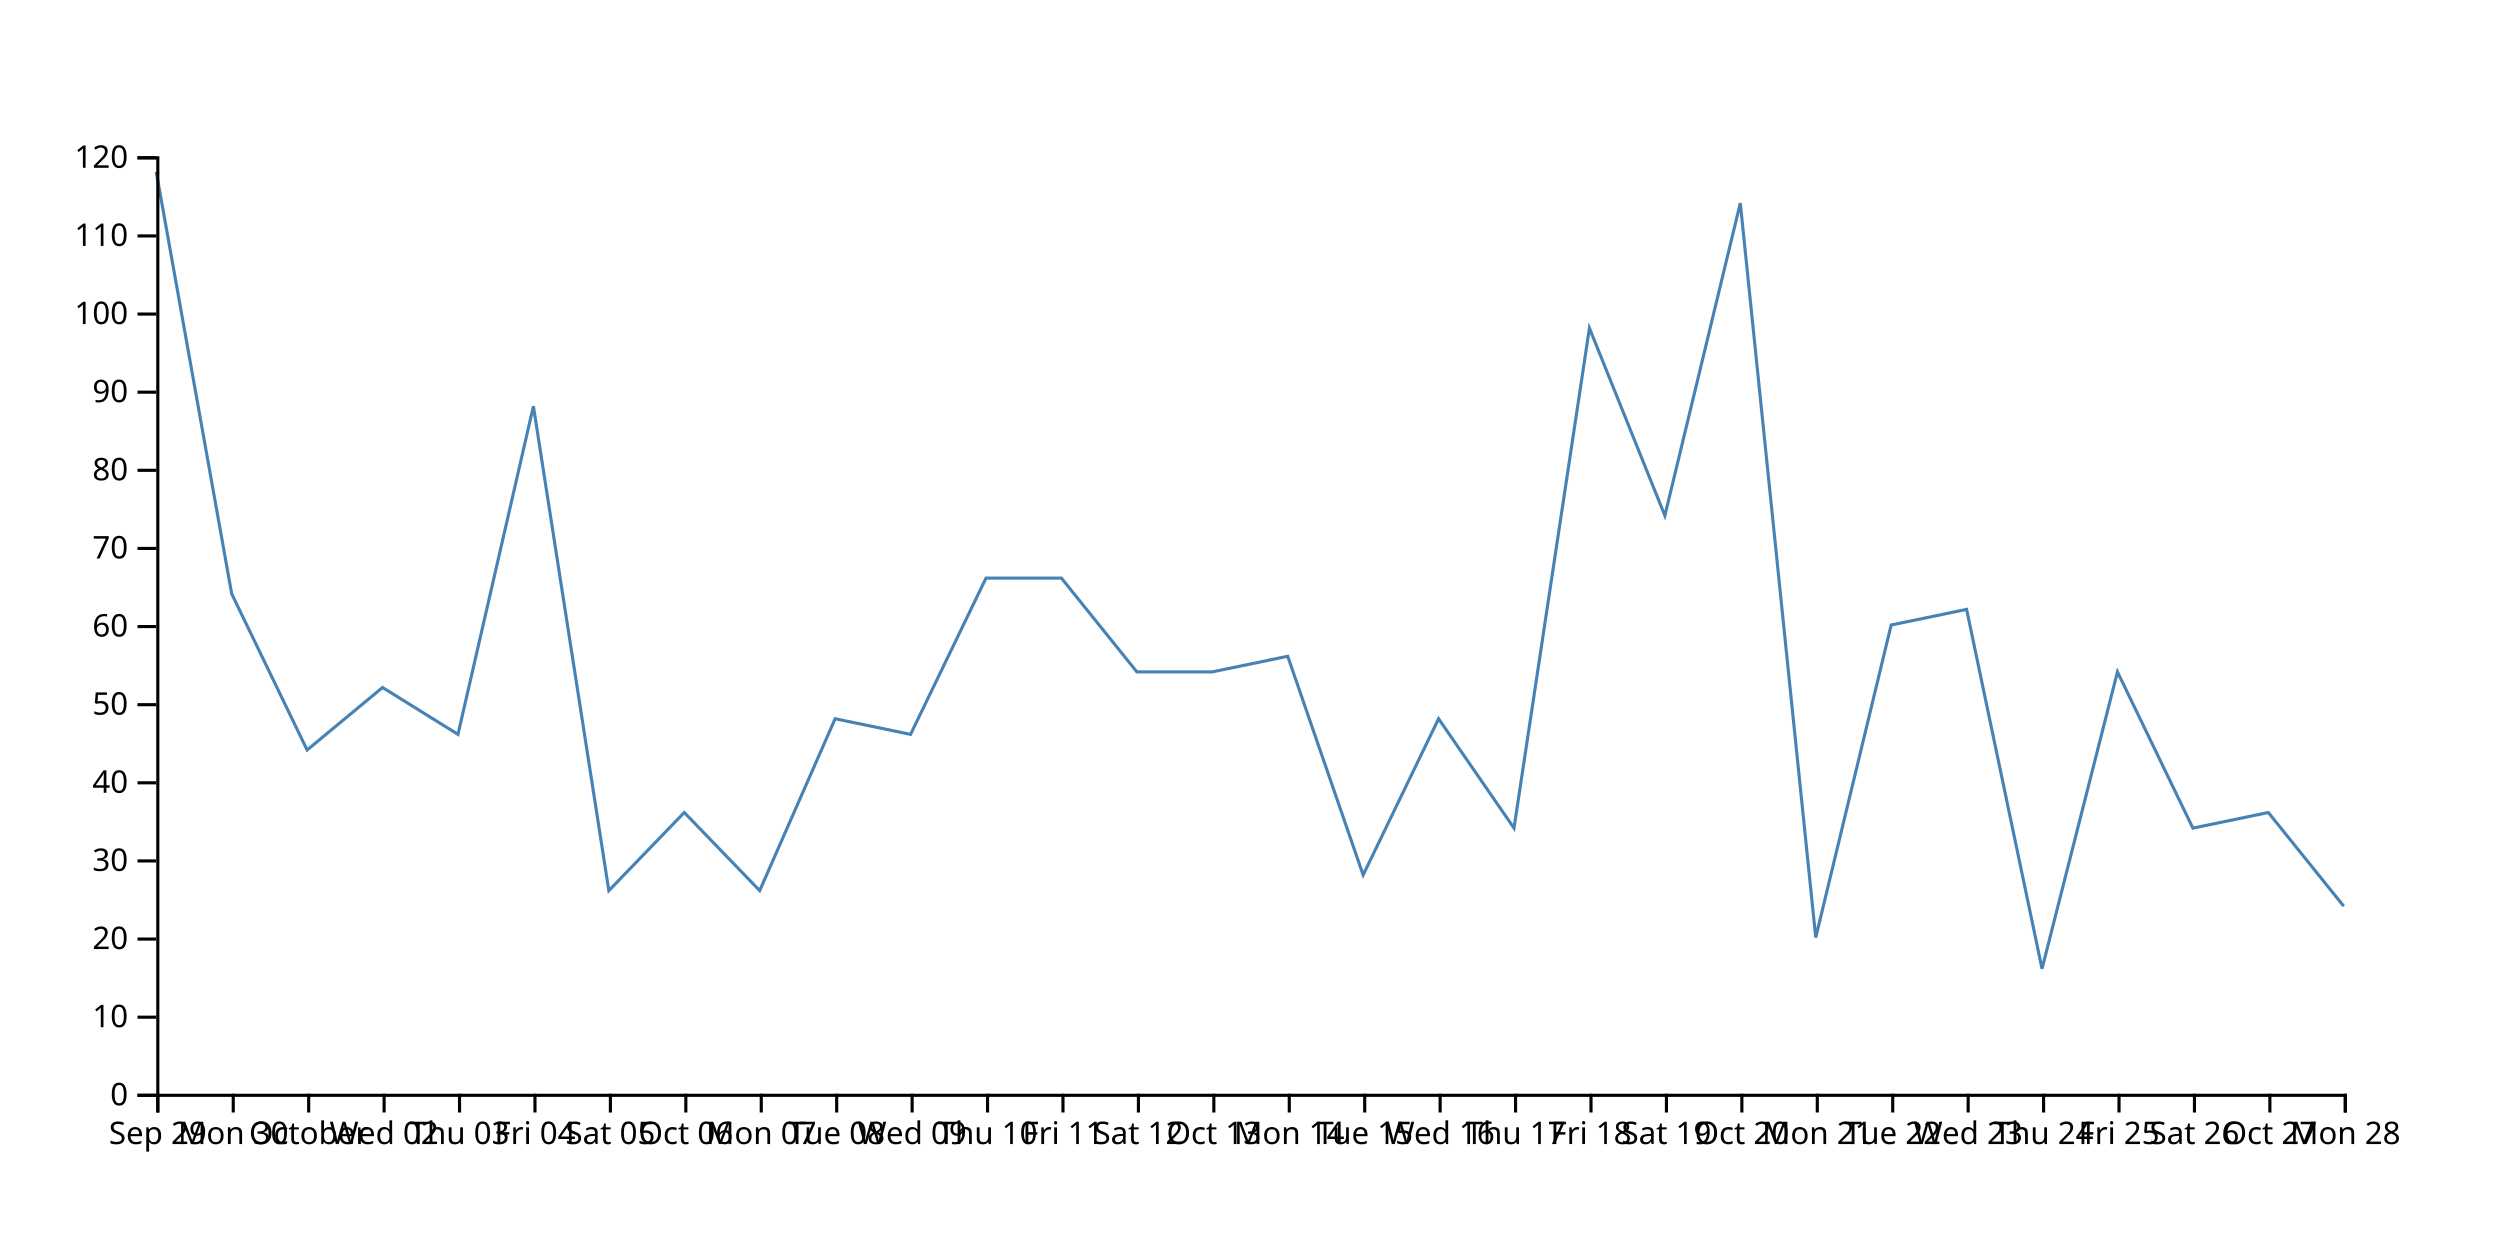
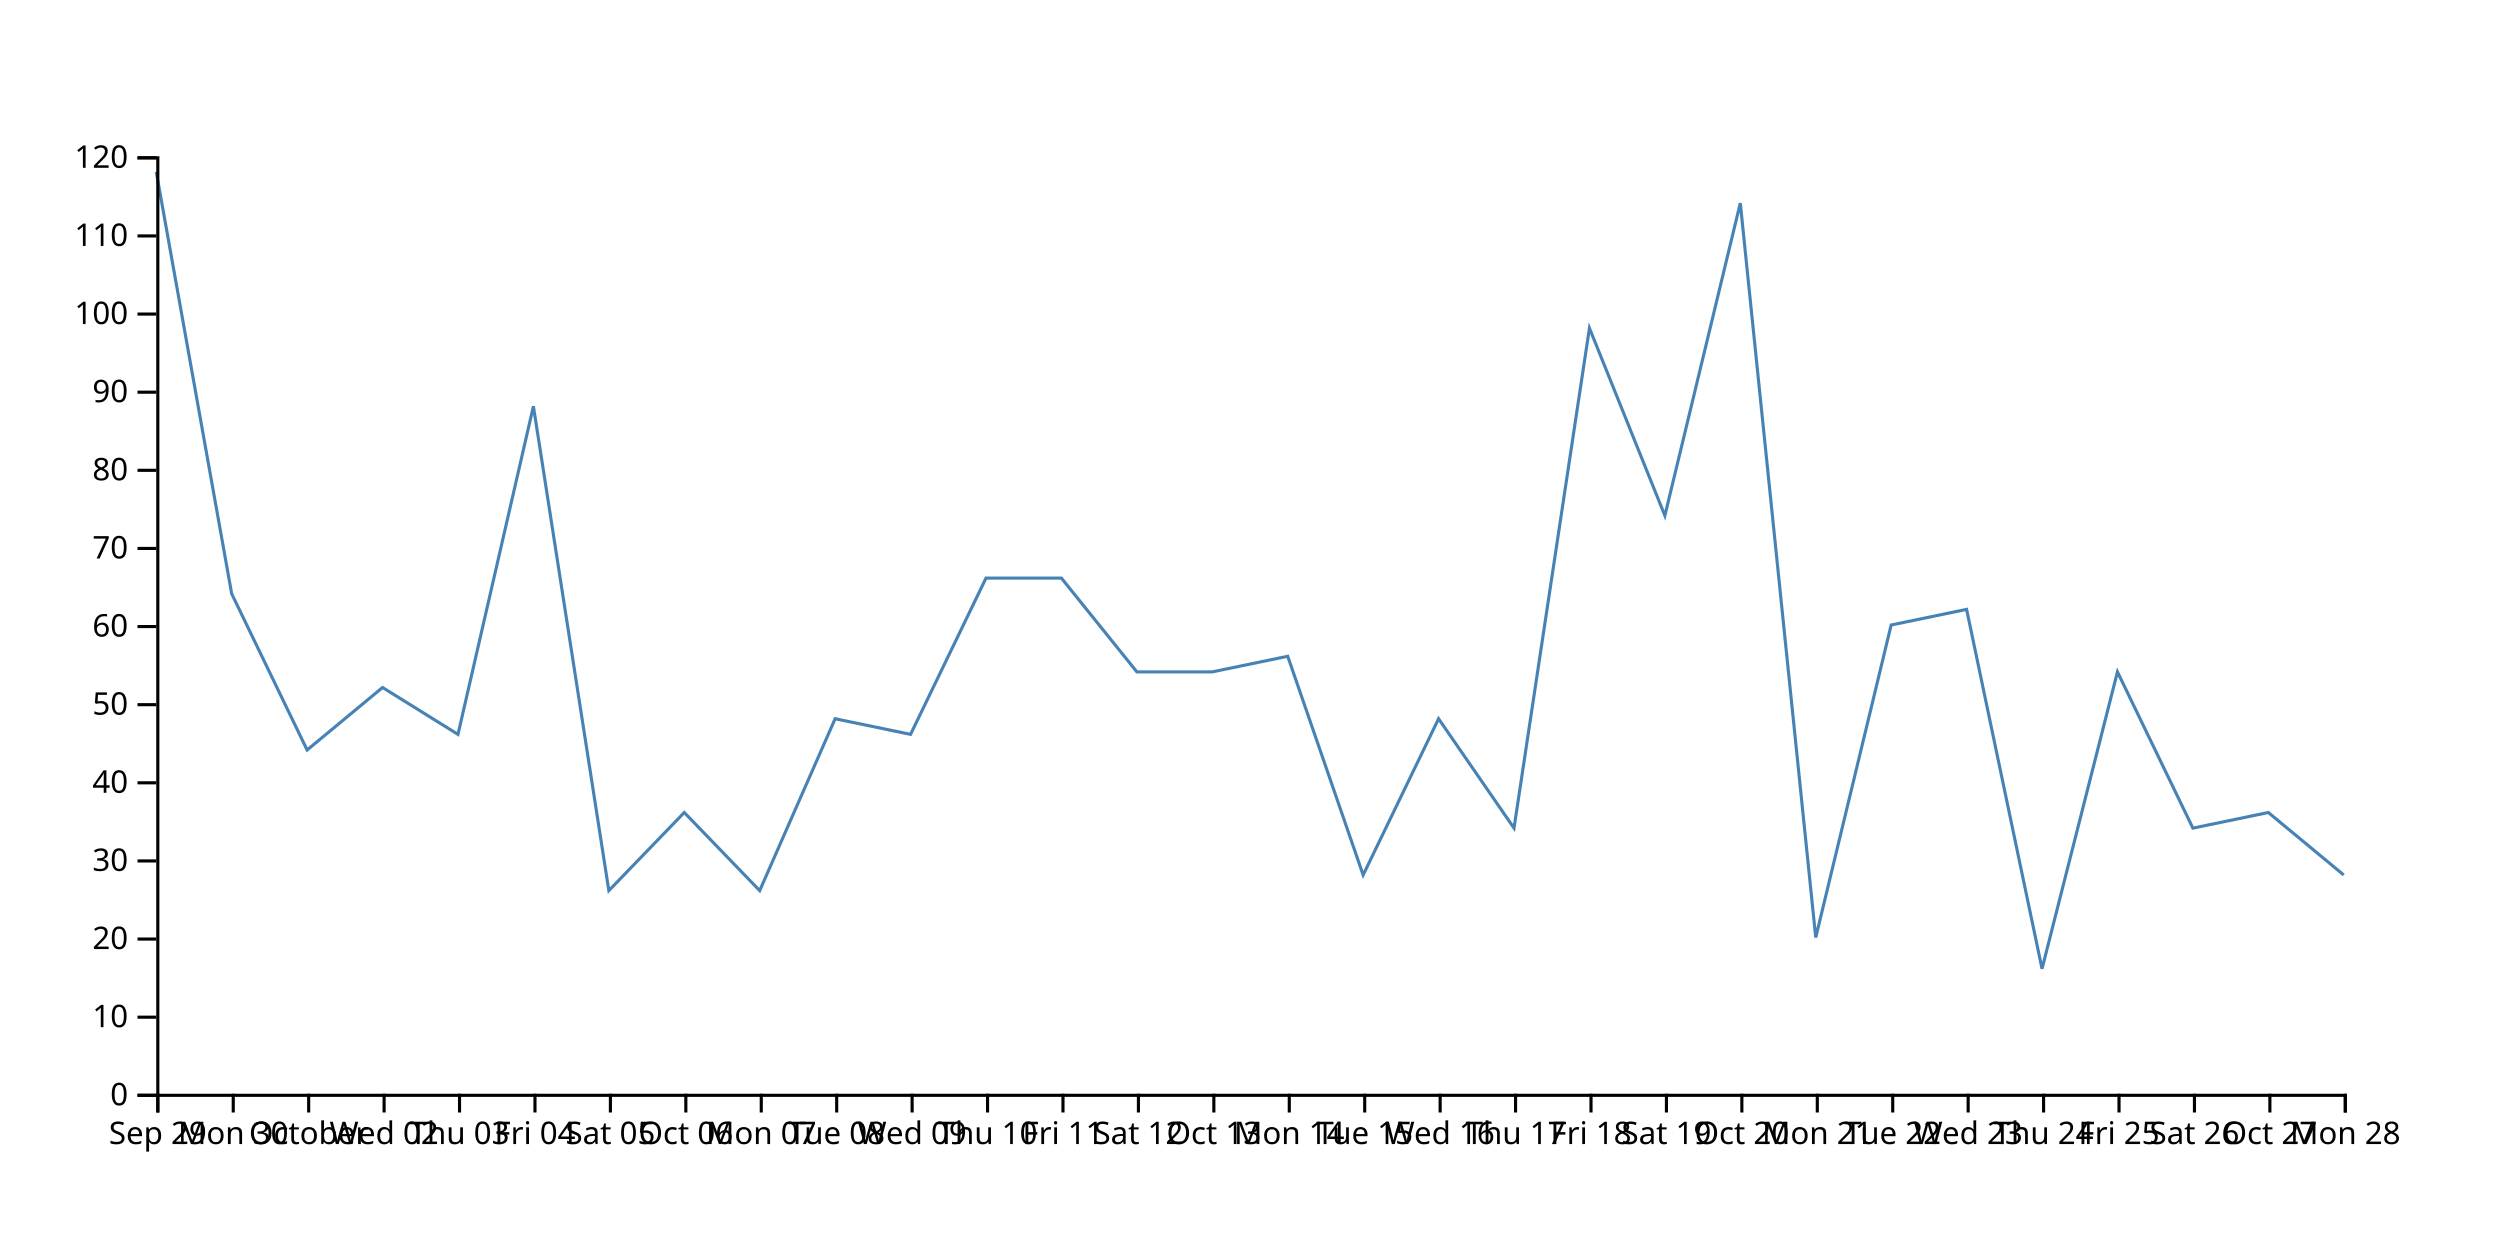
<svg xmlns="http://www.w3.org/2000/svg" width="800" height="400">
-   <path d="M750,290L725.862,260L701.724,265L677.586,215L653.448,310L629.31,195L605.172,200L581.034,300L556.897,65L532.759,165L508.621,105L484.483,265L460.345,230L436.207,280L412.069,210L387.931,215L363.793,215L339.655,185L315.517,185L291.379,235L267.241,230L243.103,285L218.966,260L194.828,285L170.69,130L146.552,235L122.414,220L98.276,240L74.138,190L50,55" fill="none" stroke="steelblue" />
+   <path d="M750,280L725.862,260L701.724,265L677.586,215L653.448,310L629.31,195L605.172,200L581.034,300L556.897,65L532.759,165L508.621,105L484.483,265L460.345,230L436.207,280L412.069,210L387.931,215L363.793,215L339.655,185L315.517,185L291.379,235L267.241,230L243.103,285L218.966,260L194.828,285L170.69,130L146.552,235L122.414,220L98.276,240L74.138,190L50,55" fill="none" stroke="steelblue" />
  <g transform="translate(0,350)" fill="none" font-size="10" font-family="sans-serif" text-anchor="middle">
    <path class="domain" stroke="currentColor" d="M50.5,6V0.5H750.5V6" />
    <g class="tick" opacity="1" transform="translate(50.5,0)">
      <line stroke="currentColor" y2="6" />
      <text fill="currentColor" y="9" dy="0.71em">Sep 29</text>
    </g>
    <g class="tick" opacity="1" transform="translate(74.63793,0)">
      <line stroke="currentColor" y2="6" />
      <text fill="currentColor" y="9" dy="0.71em">Mon 30</text>
    </g>
    <g class="tick" opacity="1" transform="translate(98.77586,0)">
      <line stroke="currentColor" y2="6" />
      <text fill="currentColor" y="9" dy="0.71em">October</text>
    </g>
    <g class="tick" opacity="1" transform="translate(122.9138,0)">
      <line stroke="currentColor" y2="6" />
      <text fill="currentColor" y="9" dy="0.71em">Wed 02</text>
    </g>
    <g class="tick" opacity="1" transform="translate(147.0517,0)">
      <line stroke="currentColor" y2="6" />
      <text fill="currentColor" y="9" dy="0.71em">Thu 03</text>
    </g>
    <g class="tick" opacity="1" transform="translate(171.1897,0)">
      <line stroke="currentColor" y2="6" />
      <text fill="currentColor" y="9" dy="0.71em">Fri 04</text>
    </g>
    <g class="tick" opacity="1" transform="translate(195.3276,0)">
      <line stroke="currentColor" y2="6" />
      <text fill="currentColor" y="9" dy="0.71em">Sat 05</text>
    </g>
    <g class="tick" opacity="1" transform="translate(219.4655,0)">
      <line stroke="currentColor" y2="6" />
      <text fill="currentColor" y="9" dy="0.71em">Oct 06</text>
    </g>
    <g class="tick" opacity="1" transform="translate(243.6034,0)">
      <line stroke="currentColor" y2="6" />
      <text fill="currentColor" y="9" dy="0.71em">Mon 07</text>
    </g>
    <g class="tick" opacity="1" transform="translate(267.7414,0)">
      <line stroke="currentColor" y2="6" />
      <text fill="currentColor" y="9" dy="0.71em">Tue 08</text>
    </g>
    <g class="tick" opacity="1" transform="translate(291.8793,0)">
      <line stroke="currentColor" y2="6" />
      <text fill="currentColor" y="9" dy="0.71em">Wed 09</text>
    </g>
    <g class="tick" opacity="1" transform="translate(316.0172,0)">
      <line stroke="currentColor" y2="6" />
      <text fill="currentColor" y="9" dy="0.71em">Thu 10</text>
    </g>
    <g class="tick" opacity="1" transform="translate(340.1552,0)">
      <line stroke="currentColor" y2="6" />
      <text fill="currentColor" y="9" dy="0.71em">Fri 11</text>
    </g>
    <g class="tick" opacity="1" transform="translate(364.2931,0)">
      <line stroke="currentColor" y2="6" />
      <text fill="currentColor" y="9" dy="0.71em">Sat 12</text>
    </g>
    <g class="tick" opacity="1" transform="translate(388.431,0)">
      <line stroke="currentColor" y2="6" />
      <text fill="currentColor" y="9" dy="0.71em">Oct 13</text>
    </g>
    <g class="tick" opacity="1" transform="translate(412.569,0)">
      <line stroke="currentColor" y2="6" />
      <text fill="currentColor" y="9" dy="0.71em">Mon 14</text>
    </g>
    <g class="tick" opacity="1" transform="translate(436.7069,0)">
      <line stroke="currentColor" y2="6" />
      <text fill="currentColor" y="9" dy="0.71em">Tue 15</text>
    </g>
    <g class="tick" opacity="1" transform="translate(460.8448,0)">
      <line stroke="currentColor" y2="6" />
      <text fill="currentColor" y="9" dy="0.71em">Wed 16</text>
    </g>
    <g class="tick" opacity="1" transform="translate(484.9828,0)">
      <line stroke="currentColor" y2="6" />
      <text fill="currentColor" y="9" dy="0.71em">Thu 17</text>
    </g>
    <g class="tick" opacity="1" transform="translate(509.1207,0)">
      <line stroke="currentColor" y2="6" />
      <text fill="currentColor" y="9" dy="0.71em">Fri 18</text>
    </g>
    <g class="tick" opacity="1" transform="translate(533.2586,0)">
      <line stroke="currentColor" y2="6" />
      <text fill="currentColor" y="9" dy="0.71em">Sat 19</text>
    </g>
    <g class="tick" opacity="1" transform="translate(557.3966,0)">
      <line stroke="currentColor" y2="6" />
      <text fill="currentColor" y="9" dy="0.71em">Oct 20</text>
    </g>
    <g class="tick" opacity="1" transform="translate(581.5345,0)">
      <line stroke="currentColor" y2="6" />
      <text fill="currentColor" y="9" dy="0.71em">Mon 21</text>
    </g>
    <g class="tick" opacity="1" transform="translate(605.6724,0)">
      <line stroke="currentColor" y2="6" />
      <text fill="currentColor" y="9" dy="0.71em">Tue 22</text>
    </g>
    <g class="tick" opacity="1" transform="translate(629.8103,0)">
      <line stroke="currentColor" y2="6" />
      <text fill="currentColor" y="9" dy="0.71em">Wed 23</text>
    </g>
    <g class="tick" opacity="1" transform="translate(653.9483,0)">
      <line stroke="currentColor" y2="6" />
      <text fill="currentColor" y="9" dy="0.71em">Thu 24</text>
    </g>
    <g class="tick" opacity="1" transform="translate(678.0862,0)">
      <line stroke="currentColor" y2="6" />
      <text fill="currentColor" y="9" dy="0.71em">Fri 25</text>
    </g>
    <g class="tick" opacity="1" transform="translate(702.2241,0)">
      <line stroke="currentColor" y2="6" />
      <text fill="currentColor" y="9" dy="0.71em">Sat 26</text>
    </g>
    <g class="tick" opacity="1" transform="translate(726.3621,0)">
      <line stroke="currentColor" y2="6" />
      <text fill="currentColor" y="9" dy="0.71em">Oct 27</text>
    </g>
    <g class="tick" opacity="1" transform="translate(750.5,0)">
      <line stroke="currentColor" y2="6" />
      <text fill="currentColor" y="9" dy="0.71em">Mon 28</text>
    </g>
  </g>
  <g transform="translate(50,0)" fill="none" font-size="10" font-family="sans-serif" text-anchor="end">
    <path class="domain" stroke="currentColor" d="M-6,350.5H0.5V50.5H-6" />
    <g class="tick" opacity="1" transform="translate(0,350.5)">
      <line stroke="currentColor" x2="-6" />
      <text fill="currentColor" x="-9" dy="0.32em">0</text>
    </g>
    <g class="tick" opacity="1" transform="translate(0,325.5)">
      <line stroke="currentColor" x2="-6" />
      <text fill="currentColor" x="-9" dy="0.32em">10</text>
    </g>
    <g class="tick" opacity="1" transform="translate(0,300.5)">
      <line stroke="currentColor" x2="-6" />
      <text fill="currentColor" x="-9" dy="0.32em">20</text>
    </g>
    <g class="tick" opacity="1" transform="translate(0,275.5)">
      <line stroke="currentColor" x2="-6" />
      <text fill="currentColor" x="-9" dy="0.32em">30</text>
    </g>
    <g class="tick" opacity="1" transform="translate(0,250.5)">
      <line stroke="currentColor" x2="-6" />
      <text fill="currentColor" x="-9" dy="0.32em">40</text>
    </g>
    <g class="tick" opacity="1" transform="translate(0,225.5)">
      <line stroke="currentColor" x2="-6" />
      <text fill="currentColor" x="-9" dy="0.32em">50</text>
    </g>
    <g class="tick" opacity="1" transform="translate(0,200.5)">
      <line stroke="currentColor" x2="-6" />
      <text fill="currentColor" x="-9" dy="0.32em">60</text>
    </g>
    <g class="tick" opacity="1" transform="translate(0,175.5)">
      <line stroke="currentColor" x2="-6" />
      <text fill="currentColor" x="-9" dy="0.32em">70</text>
    </g>
    <g class="tick" opacity="1" transform="translate(0,150.5)">
      <line stroke="currentColor" x2="-6" />
      <text fill="currentColor" x="-9" dy="0.32em">80</text>
    </g>
    <g class="tick" opacity="1" transform="translate(0,125.5)">
      <line stroke="currentColor" x2="-6" />
      <text fill="currentColor" x="-9" dy="0.32em">90</text>
    </g>
    <g class="tick" opacity="1" transform="translate(0,100.5)">
      <line stroke="currentColor" x2="-6" />
      <text fill="currentColor" x="-9" dy="0.32em">100</text>
    </g>
    <g class="tick" opacity="1" transform="translate(0,75.5)">
      <line stroke="currentColor" x2="-6" />
      <text fill="currentColor" x="-9" dy="0.32em">110</text>
    </g>
    <g class="tick" opacity="1" transform="translate(0,50.5)">
      <line stroke="currentColor" x2="-6" />
      <text fill="currentColor" x="-9" dy="0.32em">120</text>
    </g>
  </g>
</svg>
